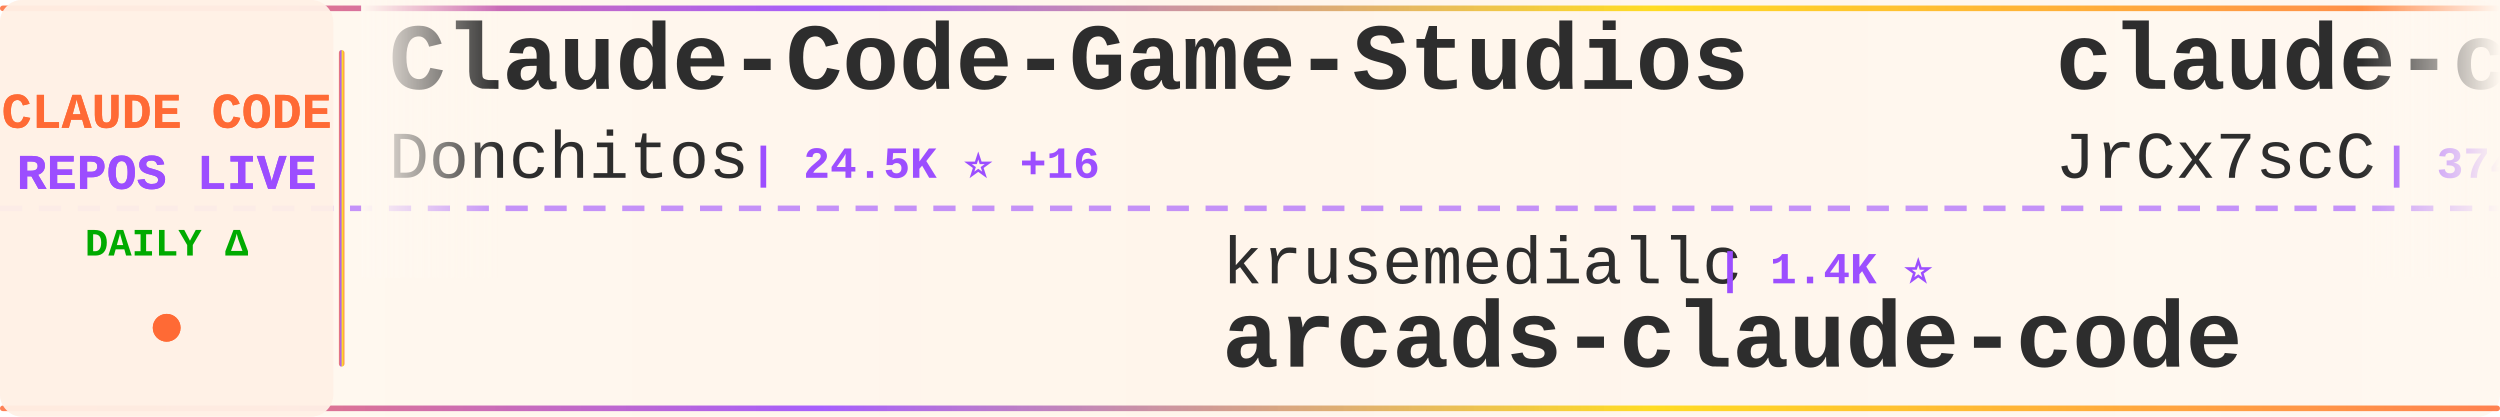
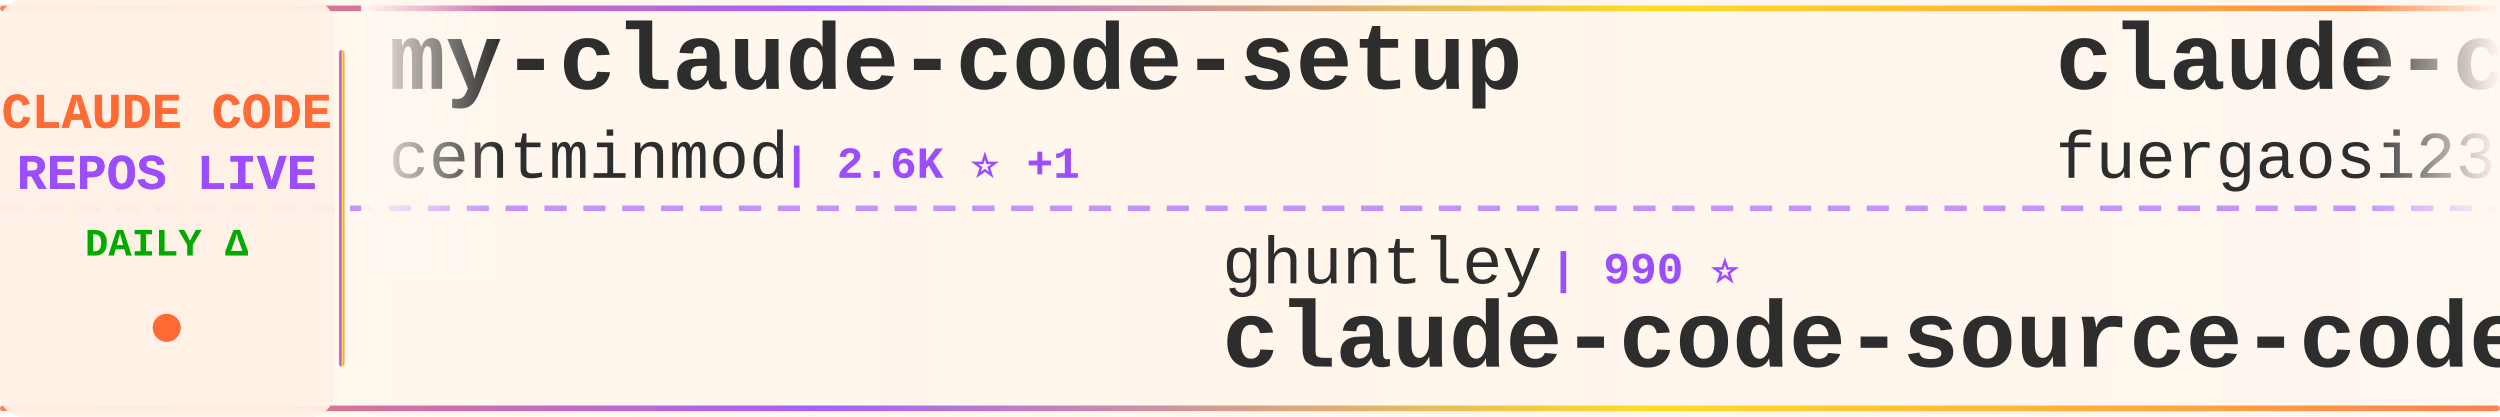
<svg xmlns="http://www.w3.org/2000/svg" width="900" height="150">
  <defs>
    <linearGradient id="tickerBg" x1="0%" y1="0%" x2="100%" y2="0%">
      <stop offset="0%" style="stop-color:#fff8f0;stop-opacity:0.98" />
      <stop offset="50%" style="stop-color:#fff5eb;stop-opacity:1" />
      <stop offset="100%" style="stop-color:#fff8f0;stop-opacity:0.98" />
    </linearGradient>
    <linearGradient id="borderGrad" x1="0%" y1="0%" x2="100%" y2="0%">
      <stop offset="0%" style="stop-color:#FF6B35;stop-opacity:0.85">
        <animate attributeName="stop-opacity" values="0.85;1;0.85" dur="2s" repeatCount="indefinite" />
      </stop>
      <stop offset="33%" style="stop-color:#9C4EFF;stop-opacity:0.9">
        <animate attributeName="stop-opacity" values="0.9;1;0.9" dur="2.2s" repeatCount="indefinite" />
      </stop>
      <stop offset="66%" style="stop-color:#FFD700;stop-opacity:0.85">
        <animate attributeName="stop-opacity" values="0.85;1;0.85" dur="1.8s" repeatCount="indefinite" />
      </stop>
      <stop offset="100%" style="stop-color:#FF6B35;stop-opacity:0.85">
        <animate attributeName="stop-opacity" values="0.85;1;0.85" dur="2s" repeatCount="indefinite" />
      </stop>
    </linearGradient>
    <filter id="textGlow">
      <feGaussianBlur stdDeviation="0.15" result="coloredBlur" />
      <feMerge>
        <feMergeNode in="coloredBlur" />
        <feMergeNode in="SourceGraphic" />
      </feMerge>
    </filter>
    <filter id="metricGlow">
      <feGaussianBlur stdDeviation="0.2" result="coloredBlur" />
      <feMerge>
        <feMergeNode in="coloredBlur" />
        <feMergeNode in="SourceGraphic" />
      </feMerge>
    </filter>
    <linearGradient id="leftFade" x1="0%" y1="0%" x2="100%" y2="0%">
      <stop offset="0%" style="stop-color:#fff8f0;stop-opacity:1" />
      <stop offset="100%" style="stop-color:#fff8f0;stop-opacity:0" />
    </linearGradient>
    <linearGradient id="rightFade" x1="0%" y1="0%" x2="100%" y2="0%">
      <stop offset="0%" style="stop-color:#fff8f0;stop-opacity:0" />
      <stop offset="100%" style="stop-color:#fff8f0;stop-opacity:1" />
    </linearGradient>
  </defs>
  <rect width="900" height="150" fill="url(#tickerBg)" rx="8" />
  <rect x="0" y="2" width="900" height="2" fill="url(#borderGrad)" rx="1" />
  <rect x="0" y="146" width="900" height="2" fill="url(#borderGrad)" rx="1" />
  <line x1="0" y1="75" x2="900" y2="75" stroke="#9C4EFF" stroke-width="2" stroke-dasharray="8 6" opacity="0.6" />
  <rect x="0" y="0" width="120" height="150" fill="#fff0e6" opacity="0.95" rx="8" />
  <text x="60" y="46" font-family="'Courier New', monospace" font-size="18" font-weight="bold" fill="#FF6B35" text-anchor="middle" filter="url(#textGlow)">
    CLAUDE CODE
  </text>
  <text x="60" y="68" font-family="'Courier New', monospace" font-size="18" font-weight="bold" fill="#9C4EFF" text-anchor="middle" filter="url(#textGlow)">
    REPOS LIVE
  </text>
  <text x="60" y="92" font-family="'Courier New', monospace" font-size="14" font-weight="bold" fill="#00aa00" text-anchor="middle">
    DAILY Δ
  </text>
  <circle cx="60" cy="118" r="5" fill="#FF6B35" filter="url(#metricGlow)">
    <animate attributeName="r" values="4;6;4" dur="1.5s" repeatCount="indefinite" />
    <animate attributeName="opacity" values="0.6;1;0.6" dur="1.5s" repeatCount="indefinite" />
  </circle>
  <rect x="122" y="18" width="2" height="114" fill="url(#borderGrad)" rx="1" />
  <clipPath id="tickerClip">
    <rect x="130" y="0" width="770" height="150" />
  </clipPath>
  <g clip-path="url(#tickerClip)">
    <g id="tickerItems">
      <animateTransform attributeName="transform" attributeType="XML" type="translate" from="0 0" to="-3000 0" dur="54s" repeatCount="indefinite" />
      <g transform="translate(0, 0)">
-         <text x="140" y="32" font-family="'Courier New', monospace" font-size="34" font-weight="bold" fill="#2d2d2d">Claude-Code-Game-Studios</text>
-         <text x="140" y="64" font-family="'Courier New', monospace" font-size="24" font-weight="normal" fill="#2d2d2d" opacity="1.0">Donchitos</text>
-         <text x="270" y="64" font-family="'Courier New', monospace" font-size="16" font-weight="bold" fill="#9C4EFF"> | 24.5K ⭐ +16</text>
+         <text x="140" y="32" font-family="'Courier New', monospace" font-size="34" font-weight="bold" fill="#2d2d2d">my-claude-code-setup</text>
+         <text x="140" y="64" font-family="'Courier New', monospace" font-size="24" font-weight="normal" fill="#2d2d2d" opacity="1.0">centminmod</text>
+         <text x="282" y="64" font-family="'Courier New', monospace" font-size="16" font-weight="bold" fill="#9C4EFF"> | 2.6K ⭐ +1</text>
      </g>
      <g transform="translate(300, 0)">
-         <text x="140" y="102" font-family="'Courier New', monospace" font-size="24" font-weight="normal" fill="#2d2d2d" opacity="1.0">krusemediallc</text>
-         <text x="318" y="102" font-family="'Courier New', monospace" font-size="16" font-weight="bold" fill="#9C4EFF"> | 1.4K ⭐</text>
-         <text x="140" y="132" font-family="'Courier New', monospace" font-size="34" font-weight="bold" fill="#2d2d2d">arcads-claude-code</text>
+         <text x="140" y="102" font-family="'Courier New', monospace" font-size="24" font-weight="normal" fill="#2d2d2d" opacity="1.0">ghuntley</text>
+         <text x="258" y="102" font-family="'Courier New', monospace" font-size="16" font-weight="bold" fill="#9C4EFF"> | 990 ⭐</text>
+         <text x="140" y="132" font-family="'Courier New', monospace" font-size="34" font-weight="bold" fill="#2d2d2d">claude-code-source-code-...</text>
      </g>
      <g transform="translate(600, 0)">
-         <text x="140" y="32" font-family="'Courier New', monospace" font-size="34" font-weight="bold" fill="#2d2d2d">claude-code-source</text>
-         <text x="140" y="64" font-family="'Courier New', monospace" font-size="24" font-weight="normal" fill="#2d2d2d" opacity="1.0">JrCx7scC</text>
-         <text x="258" y="64" font-family="'Courier New', monospace" font-size="16" font-weight="bold" fill="#9C4EFF"> | 374 ⭐</text>
+         <text x="140" y="32" font-family="'Courier New', monospace" font-size="34" font-weight="bold" fill="#2d2d2d">claude-code-proxy</text>
+         <text x="140" y="64" font-family="'Courier New', monospace" font-size="24" font-weight="normal" fill="#2d2d2d" opacity="1.0">fuergaosi233</text>
+         <text x="306" y="64" font-family="'Courier New', monospace" font-size="16" font-weight="bold" fill="#9C4EFF"> | 2.8K ⭐ +2</text>
      </g>
      <g transform="translate(900, 0)">
-         <text x="140" y="102" font-family="'Courier New', monospace" font-size="24" font-weight="normal" fill="#2d2d2d" opacity="1.0">anthropics</text>
-         <text x="282" y="102" font-family="'Courier New', monospace" font-size="16" font-weight="bold" fill="#9C4EFF"> | 955 ⭐ +2</text>
-         <text x="140" y="132" font-family="'Courier New', monospace" font-size="34" font-weight="bold" fill="#2d2d2d">claude-code-base-action</text>
+         <text x="140" y="102" font-family="'Courier New', monospace" font-size="24" font-weight="normal" fill="#2d2d2d" opacity="1.0">JrCx7scC</text>
+         <text x="258" y="102" font-family="'Courier New', monospace" font-size="16" font-weight="bold" fill="#9C4EFF"> | 374 ⭐</text>
+         <text x="140" y="132" font-family="'Courier New', monospace" font-size="34" font-weight="bold" fill="#2d2d2d">claude-code-source</text>
      </g>
      <g transform="translate(1200, 0)">
-         <text x="140" y="32" font-family="'Courier New', monospace" font-size="34" font-weight="bold" fill="#2d2d2d">claude-code-tips</text>
-         <text x="140" y="64" font-family="'Courier New', monospace" font-size="24" font-weight="normal" fill="#2d2d2d" opacity="1.0">ykdojo</text>
-         <text x="234" y="64" font-family="'Courier New', monospace" font-size="16" font-weight="bold" fill="#9C4EFF"> | 9.9K ⭐ +3</text>
+         <text x="140" y="32" font-family="'Courier New', monospace" font-size="34" font-weight="bold" fill="#2d2d2d">how-claude-code-works</text>
+         <text x="140" y="64" font-family="'Courier New', monospace" font-size="24" font-weight="normal" fill="#2d2d2d" opacity="1.0">Windy3f3f3f3f</text>
+         <text x="318" y="64" font-family="'Courier New', monospace" font-size="16" font-weight="bold" fill="#9C4EFF"> | 3.5K ⭐ +3</text>
      </g>
      <g transform="translate(1500, 0)">
-         <text x="140" y="102" font-family="'Courier New', monospace" font-size="24" font-weight="normal" fill="#2d2d2d" opacity="1.0">luyao618</text>
-         <text x="258" y="102" font-family="'Courier New', monospace" font-size="16" font-weight="bold" fill="#9C4EFF"> | 1.7K ⭐</text>
-         <text x="140" y="132" font-family="'Courier New', monospace" font-size="34" font-weight="bold" fill="#2d2d2d">Claude-Code-Source-Study</text>
+         <text x="140" y="102" font-family="'Courier New', monospace" font-size="24" font-weight="normal" fill="#2d2d2d" opacity="1.0">anthropics</text>
+         <text x="282" y="102" font-family="'Courier New', monospace" font-size="16" font-weight="bold" fill="#9C4EFF"> | 142.9K ⭐ +27</text>
+         <text x="140" y="132" font-family="'Courier New', monospace" font-size="34" font-weight="bold" fill="#2d2d2d">claude-code</text>
      </g>
      <g transform="translate(1800, 0)">
-         <text x="140" y="32" font-family="'Courier New', monospace" font-size="34" font-weight="bold" fill="#2d2d2d">learn-claude-code</text>
-         <text x="140" y="64" font-family="'Courier New', monospace" font-size="24" font-weight="normal" fill="#2d2d2d" opacity="1.0">shareAI-lab</text>
-         <text x="294" y="64" font-family="'Courier New', monospace" font-size="16" font-weight="bold" fill="#9C4EFF"> | 75.1K ⭐ +37</text>
+         <text x="140" y="32" font-family="'Courier New', monospace" font-size="34" font-weight="bold" fill="#2d2d2d">skills</text>
+         <text x="140" y="64" font-family="'Courier New', monospace" font-size="24" font-weight="normal" fill="#2d2d2d" opacity="1.0">anthropics</text>
+         <text x="282" y="64" font-family="'Courier New', monospace" font-size="16" font-weight="bold" fill="#9C4EFF"> | 171.4K ⭐ +45</text>
      </g>
      <g transform="translate(2100, 0)">
-         <text x="140" y="102" font-family="'Courier New', monospace" font-size="24" font-weight="normal" fill="#2d2d2d" opacity="1.0">claude-code-best</text>
-         <text x="354" y="102" font-family="'Courier New', monospace" font-size="16" font-weight="bold" fill="#9C4EFF"> | 22.2K ⭐ +5</text>
-         <text x="140" y="132" font-family="'Courier New', monospace" font-size="34" font-weight="bold" fill="#2d2d2d">claude-code</text>
+         <text x="140" y="102" font-family="'Courier New', monospace" font-size="24" font-weight="normal" fill="#2d2d2d" opacity="1.0">ChinaSiro</text>
+         <text x="270" y="102" font-family="'Courier New', monospace" font-size="16" font-weight="bold" fill="#9C4EFF"> | 9.6K ⭐</text>
+         <text x="140" y="132" font-family="'Courier New', monospace" font-size="34" font-weight="bold" fill="#2d2d2d">claude-code-sourcemap</text>
      </g>
      <g transform="translate(2400, 0)">
-         <text x="140" y="32" font-family="'Courier New', monospace" font-size="34" font-weight="bold" fill="#2d2d2d">claude-code</text>
-         <text x="140" y="64" font-family="'Courier New', monospace" font-size="24" font-weight="normal" fill="#2d2d2d" opacity="1.0">xorespesp</text>
-         <text x="270" y="64" font-family="'Courier New', monospace" font-size="16" font-weight="bold" fill="#9C4EFF"> | 230 ⭐</text>
+         <text x="140" y="32" font-family="'Courier New', monospace" font-size="34" font-weight="bold" fill="#2d2d2d">ClaudeCode</text>
+         <text x="140" y="64" font-family="'Courier New', monospace" font-size="24" font-weight="normal" fill="#2d2d2d" opacity="1.0">guanshan</text>
+         <text x="258" y="64" font-family="'Courier New', monospace" font-size="16" font-weight="bold" fill="#9C4EFF"> | 61 ⭐</text>
      </g>
      <g transform="translate(2700, 0)">
-         <text x="140" y="102" font-family="'Courier New', monospace" font-size="24" font-weight="normal" fill="#2d2d2d" opacity="1.0">RishabhK103</text>
-         <text x="294" y="102" font-family="'Courier New', monospace" font-size="16" font-weight="bold" fill="#9C4EFF"> | 106 ⭐</text>
-         <text x="140" y="132" font-family="'Courier New', monospace" font-size="34" font-weight="bold" fill="#2d2d2d">claude-code</text>
+         <text x="140" y="102" font-family="'Courier New', monospace" font-size="24" font-weight="normal" fill="#2d2d2d" opacity="1.0">kodu-ai</text>
+         <text x="246" y="102" font-family="'Courier New', monospace" font-size="16" font-weight="bold" fill="#9C4EFF"> | 5.2K ⭐</text>
+         <text x="140" y="132" font-family="'Courier New', monospace" font-size="34" font-weight="bold" fill="#2d2d2d">claude-coder</text>
      </g>
      <g transform="translate(3000, 0)">
-         <text x="140" y="32" font-family="'Courier New', monospace" font-size="34" font-weight="bold" fill="#2d2d2d">Claude-Code-Game-Studios</text>
-         <text x="140" y="64" font-family="'Courier New', monospace" font-size="24" font-weight="normal" fill="#2d2d2d" opacity="1.0">Donchitos</text>
-         <text x="270" y="64" font-family="'Courier New', monospace" font-size="16" font-weight="bold" fill="#9C4EFF"> | 24.5K ⭐ +16</text>
+         <text x="140" y="32" font-family="'Courier New', monospace" font-size="34" font-weight="bold" fill="#2d2d2d">my-claude-code-setup</text>
+         <text x="140" y="64" font-family="'Courier New', monospace" font-size="24" font-weight="normal" fill="#2d2d2d" opacity="1.0">centminmod</text>
+         <text x="282" y="64" font-family="'Courier New', monospace" font-size="16" font-weight="bold" fill="#9C4EFF"> | 2.6K ⭐ +1</text>
      </g>
      <g transform="translate(3300, 0)">
-         <text x="140" y="102" font-family="'Courier New', monospace" font-size="24" font-weight="normal" fill="#2d2d2d" opacity="1.0">krusemediallc</text>
-         <text x="318" y="102" font-family="'Courier New', monospace" font-size="16" font-weight="bold" fill="#9C4EFF"> | 1.4K ⭐</text>
-         <text x="140" y="132" font-family="'Courier New', monospace" font-size="34" font-weight="bold" fill="#2d2d2d">arcads-claude-code</text>
+         <text x="140" y="102" font-family="'Courier New', monospace" font-size="24" font-weight="normal" fill="#2d2d2d" opacity="1.0">ghuntley</text>
+         <text x="258" y="102" font-family="'Courier New', monospace" font-size="16" font-weight="bold" fill="#9C4EFF"> | 990 ⭐</text>
+         <text x="140" y="132" font-family="'Courier New', monospace" font-size="34" font-weight="bold" fill="#2d2d2d">claude-code-source-code-...</text>
      </g>
      <g transform="translate(3600, 0)">
-         <text x="140" y="32" font-family="'Courier New', monospace" font-size="34" font-weight="bold" fill="#2d2d2d">claude-code-source</text>
-         <text x="140" y="64" font-family="'Courier New', monospace" font-size="24" font-weight="normal" fill="#2d2d2d" opacity="1.0">JrCx7scC</text>
-         <text x="258" y="64" font-family="'Courier New', monospace" font-size="16" font-weight="bold" fill="#9C4EFF"> | 374 ⭐</text>
+         <text x="140" y="32" font-family="'Courier New', monospace" font-size="34" font-weight="bold" fill="#2d2d2d">claude-code-proxy</text>
+         <text x="140" y="64" font-family="'Courier New', monospace" font-size="24" font-weight="normal" fill="#2d2d2d" opacity="1.0">fuergaosi233</text>
+         <text x="306" y="64" font-family="'Courier New', monospace" font-size="16" font-weight="bold" fill="#9C4EFF"> | 2.8K ⭐ +2</text>
      </g>
      <g transform="translate(3900, 0)">
-         <text x="140" y="102" font-family="'Courier New', monospace" font-size="24" font-weight="normal" fill="#2d2d2d" opacity="1.0">anthropics</text>
-         <text x="282" y="102" font-family="'Courier New', monospace" font-size="16" font-weight="bold" fill="#9C4EFF"> | 955 ⭐ +2</text>
-         <text x="140" y="132" font-family="'Courier New', monospace" font-size="34" font-weight="bold" fill="#2d2d2d">claude-code-base-action</text>
+         <text x="140" y="102" font-family="'Courier New', monospace" font-size="24" font-weight="normal" fill="#2d2d2d" opacity="1.0">JrCx7scC</text>
+         <text x="258" y="102" font-family="'Courier New', monospace" font-size="16" font-weight="bold" fill="#9C4EFF"> | 374 ⭐</text>
+         <text x="140" y="132" font-family="'Courier New', monospace" font-size="34" font-weight="bold" fill="#2d2d2d">claude-code-source</text>
      </g>
    </g>
  </g>
  <rect x="130" y="0" width="50" height="100" fill="url(#leftFade)" />
  <rect x="850" y="0" width="50" height="100" fill="url(#rightFade)" />
</svg>
